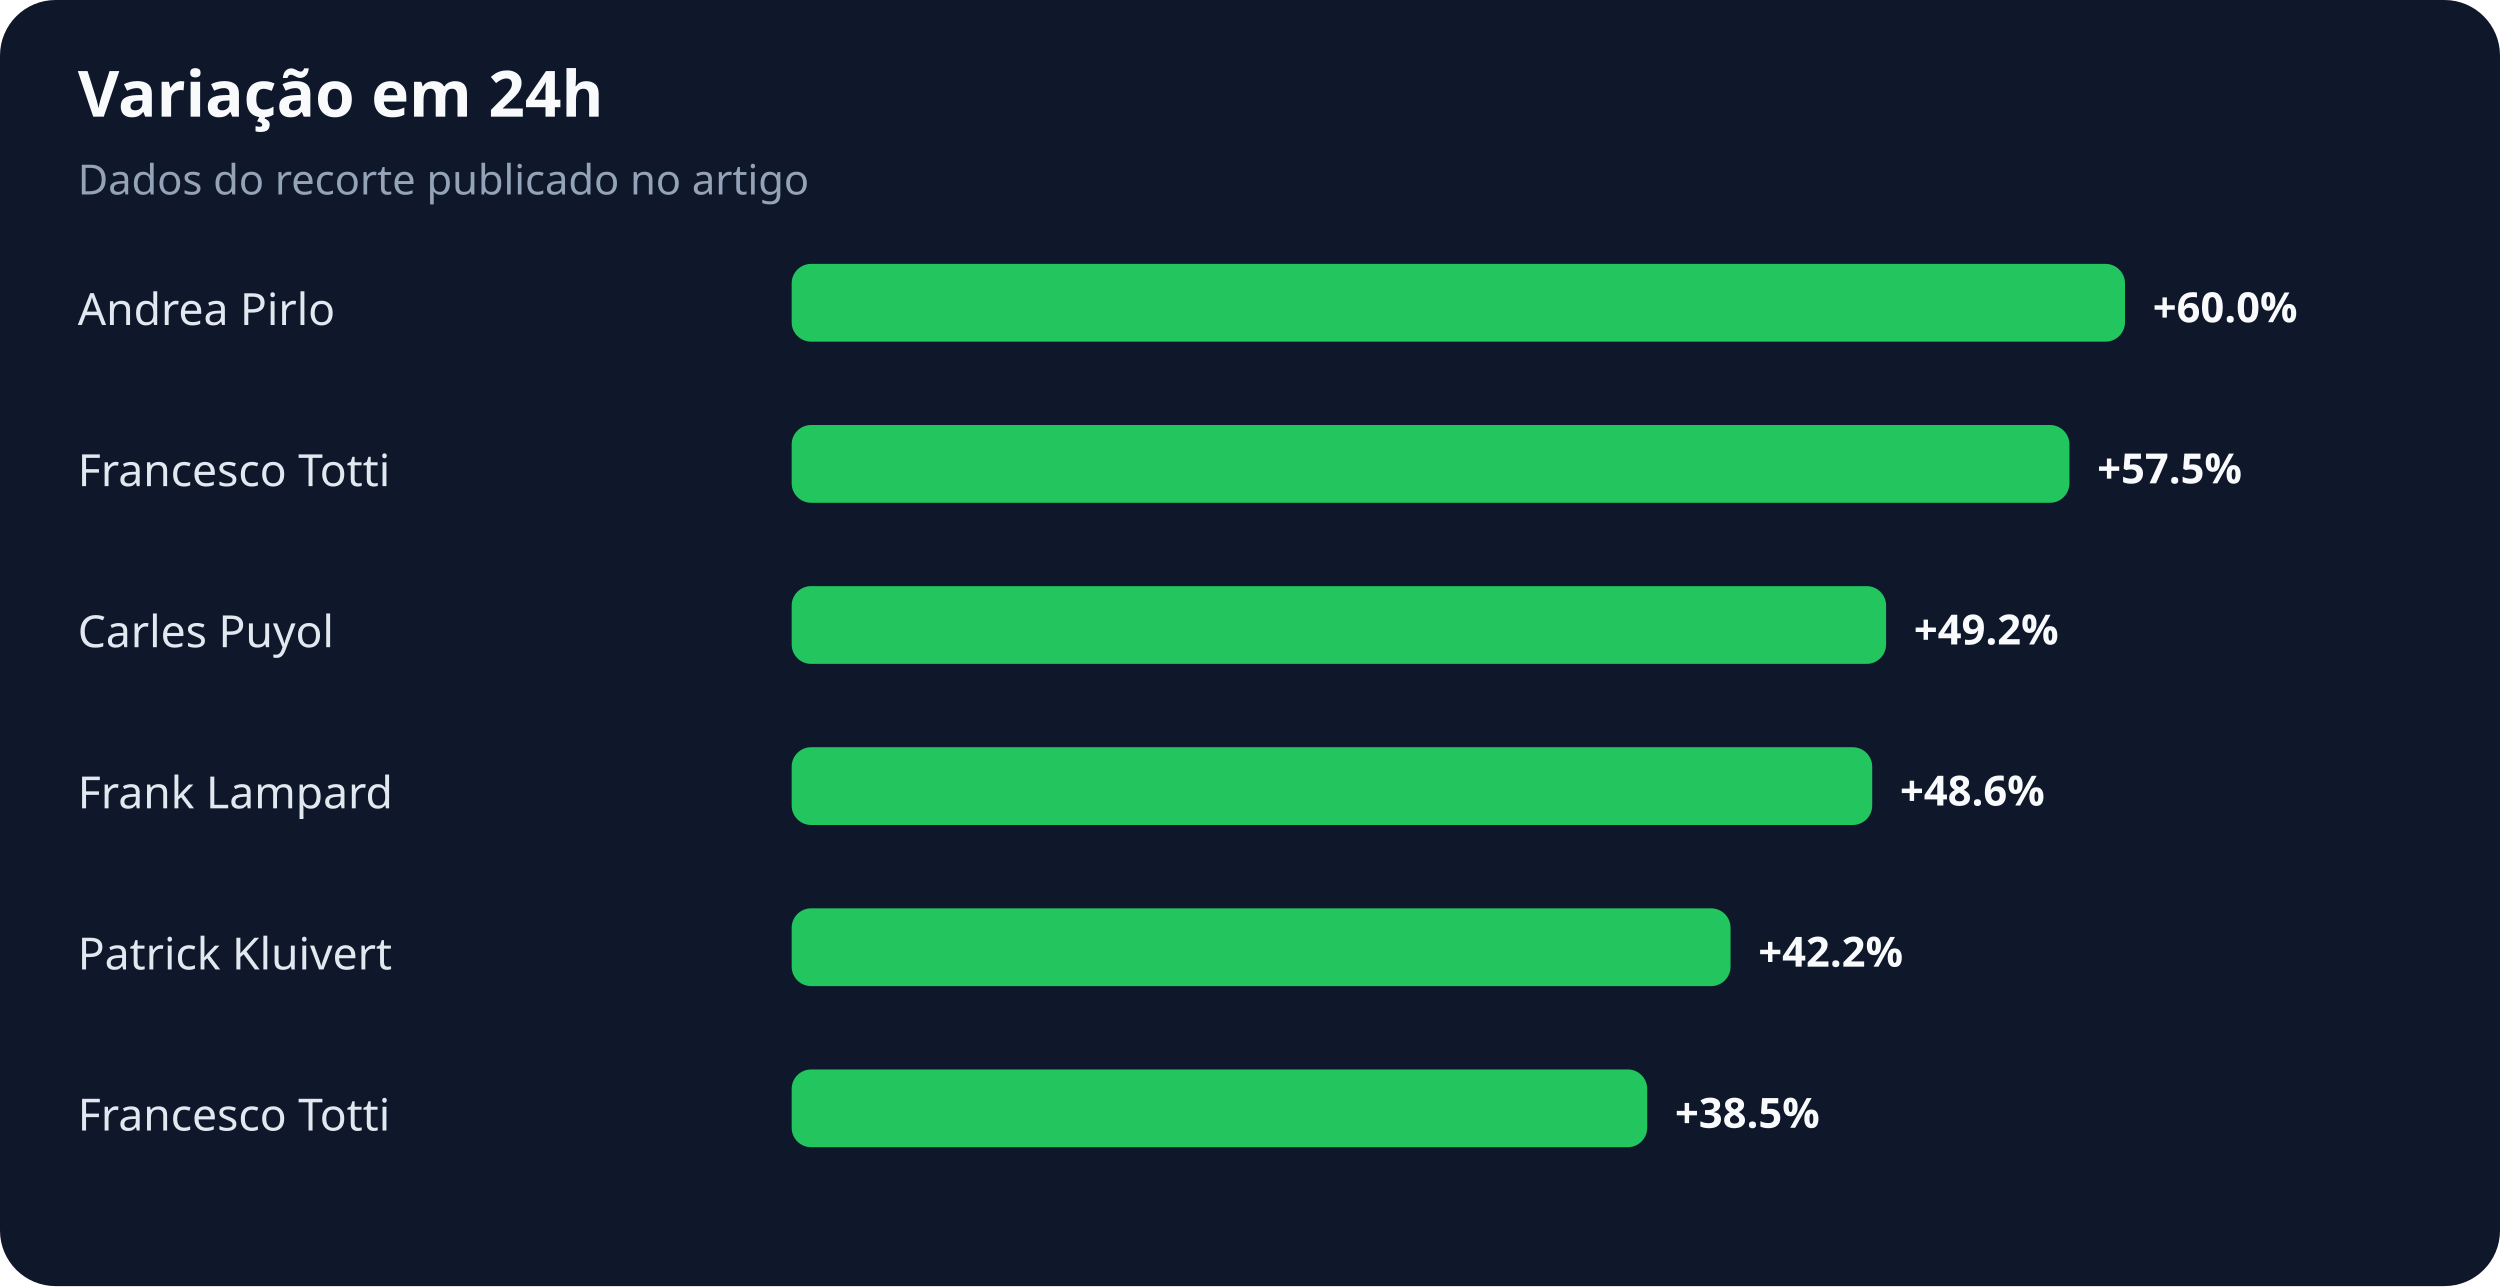
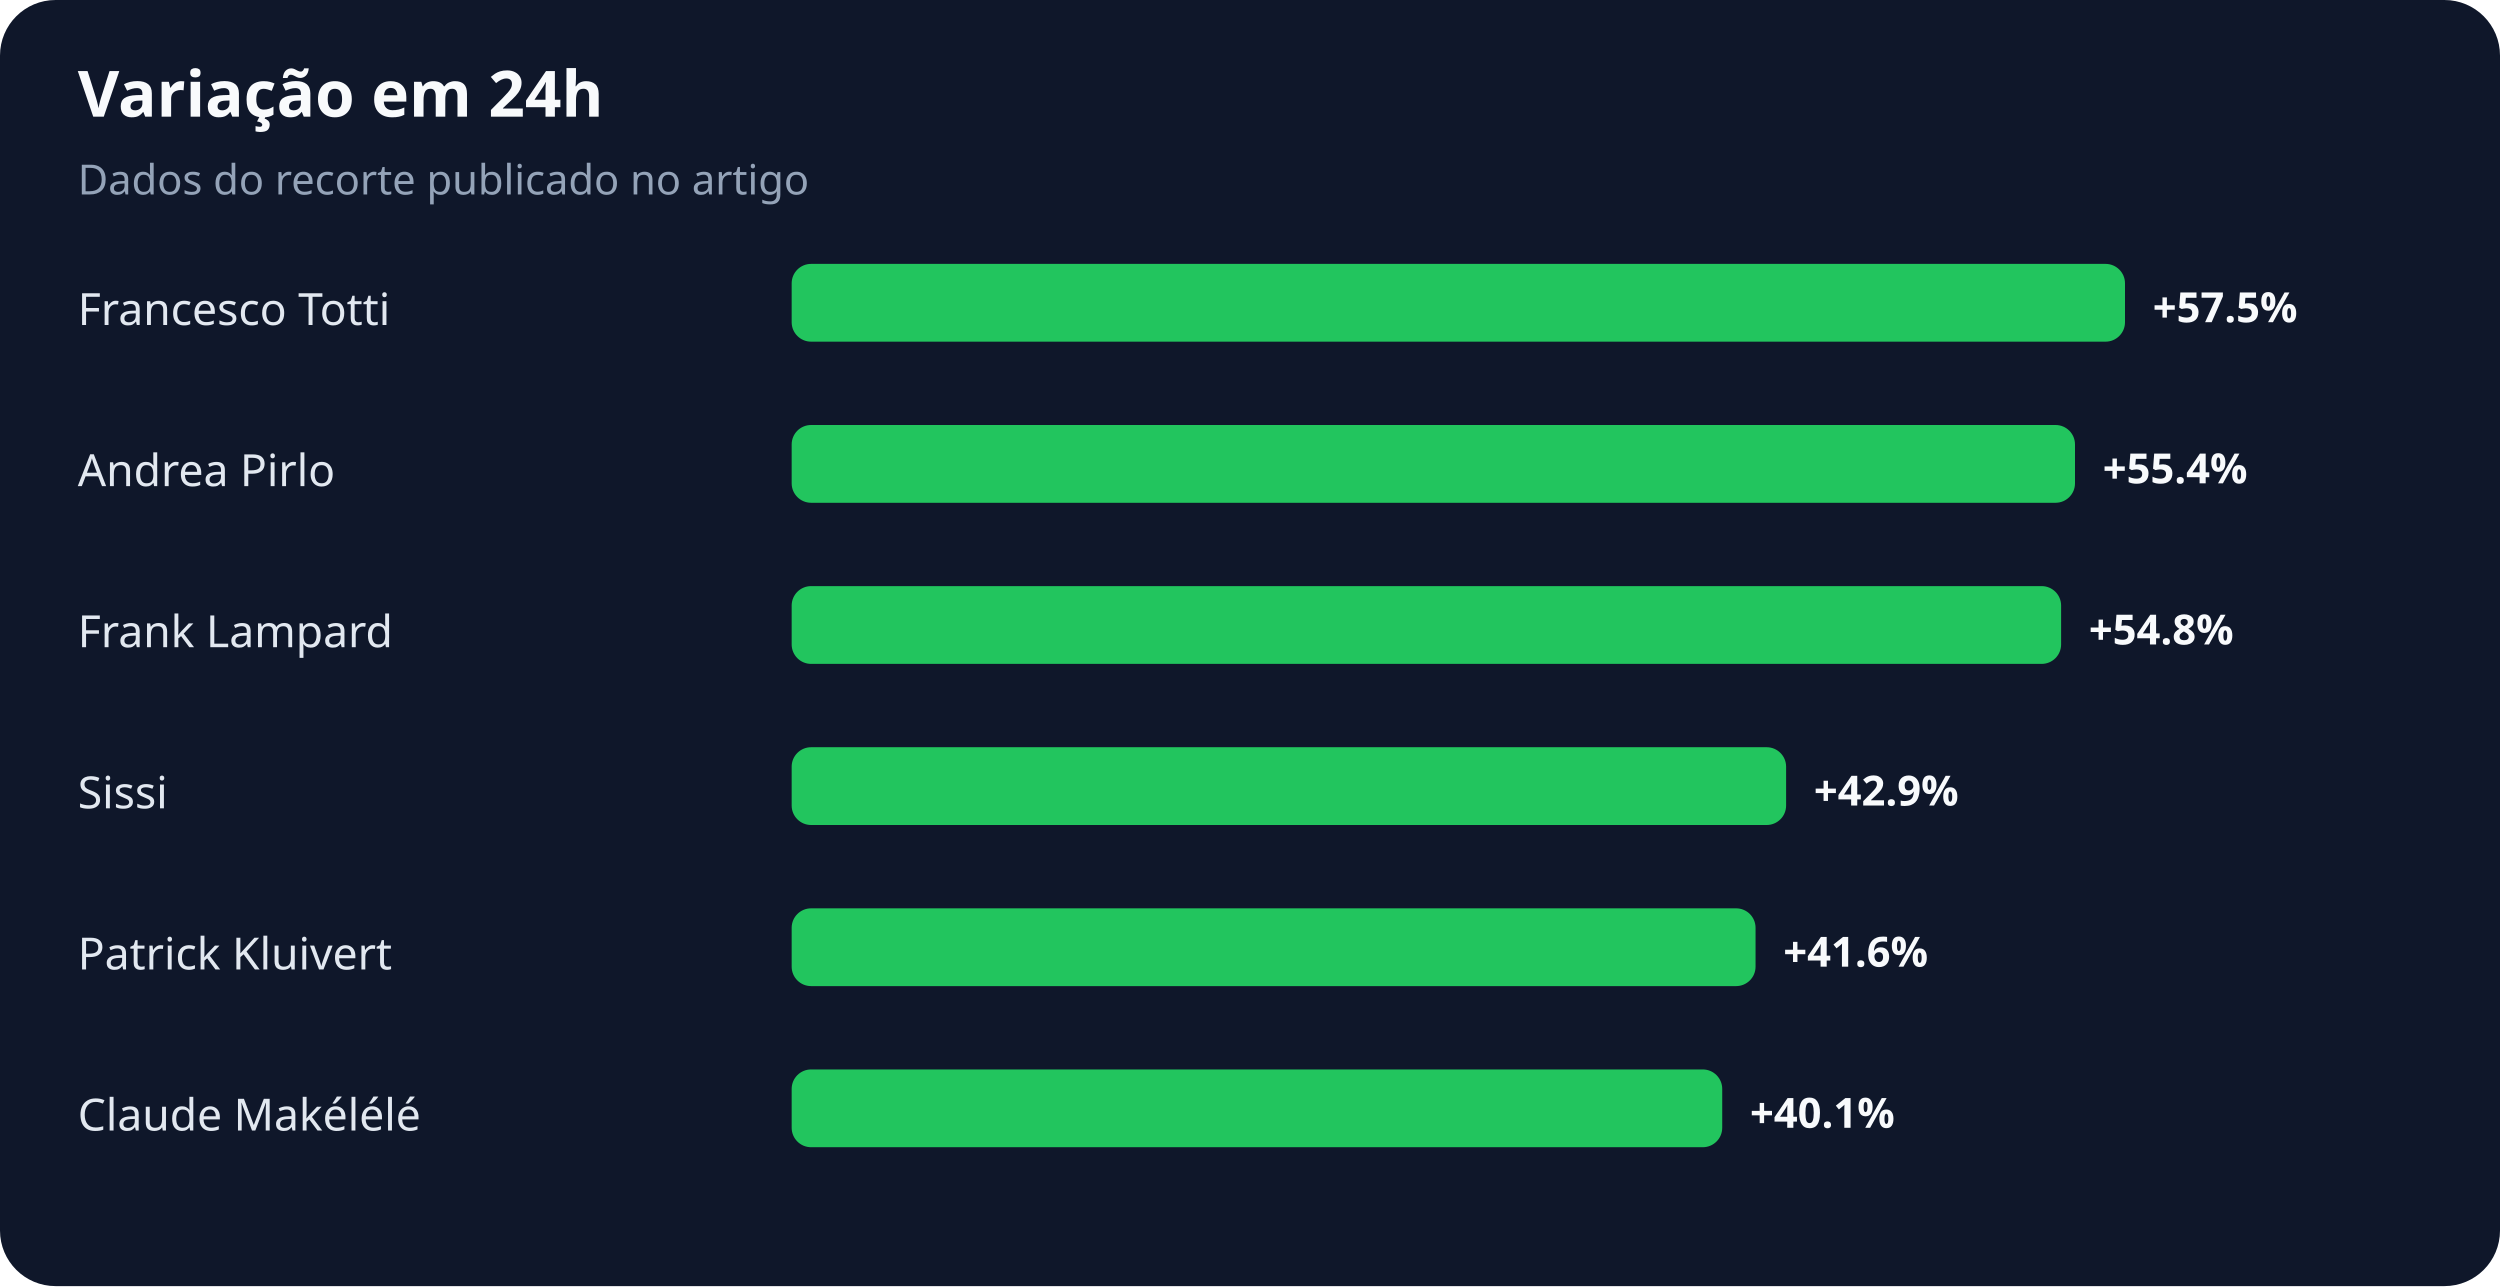
<svg xmlns="http://www.w3.org/2000/svg" width="900" height="463" viewBox="0 0 900 463" role="img" aria-labelledby="title desc">
  <rect width="100%" height="100%" rx="20" fill="#0f172a" />
  <text x="28" y="42" fill="#f8fafc" font-family="system-ui,sans-serif" font-size="23" font-weight="700">Variação em 24h</text>
  <text x="28" y="70" fill="#94a3b8" font-family="system-ui,sans-serif" font-size="15">Dados do recorte publicado no artigo</text>
-   <text x="28" y="117" fill="#e2e8f0" font-family="system-ui,sans-serif" font-size="16">Andrea Pirlo</text>
+   <text x="28" y="117" fill="#e2e8f0" font-family="system-ui,sans-serif" font-size="16">Francesco Totti</text>
  <rect x="285" y="95" width="480" height="28" rx="7" fill="#22c55e" />
-   <text x="775" y="116" fill="#f8fafc" font-family="system-ui,sans-serif" font-size="15" font-weight="700">+60.0%</text>
-   <text x="28" y="175" fill="#e2e8f0" font-family="system-ui,sans-serif" font-size="16">Francesco Totti</text>
-   <rect x="285" y="153" width="460" height="28" rx="7" fill="#22c55e" />
-   <text x="755" y="174" fill="#f8fafc" font-family="system-ui,sans-serif" font-size="15" font-weight="700">+57.5%</text>
-   <text x="28" y="233" fill="#e2e8f0" font-family="system-ui,sans-serif" font-size="16">Carles Puyol</text>
-   <rect x="285" y="211" width="394" height="28" rx="7" fill="#22c55e" />
-   <text x="689" y="232" fill="#f8fafc" font-family="system-ui,sans-serif" font-size="15" font-weight="700">+49.2%</text>
-   <text x="28" y="291" fill="#e2e8f0" font-family="system-ui,sans-serif" font-size="16">Frank Lampard</text>
-   <rect x="285" y="269" width="389" height="28" rx="7" fill="#22c55e" />
-   <text x="684" y="290" fill="#f8fafc" font-family="system-ui,sans-serif" font-size="15" font-weight="700">+48.6%</text>
+   <text x="775" y="116" fill="#f8fafc" font-family="system-ui,sans-serif" font-size="15" font-weight="700">+57.5%</text>
+   <text x="28" y="175" fill="#e2e8f0" font-family="system-ui,sans-serif" font-size="16">Andrea Pirlo</text>
+   <rect x="285" y="153" width="462" height="28" rx="7" fill="#22c55e" />
+   <text x="757" y="174" fill="#f8fafc" font-family="system-ui,sans-serif" font-size="15" font-weight="700">+55.4%</text>
+   <text x="28" y="233" fill="#e2e8f0" font-family="system-ui,sans-serif" font-size="16">Frank Lampard</text>
+   <rect x="285" y="211" width="457" height="28" rx="7" fill="#22c55e" />
+   <text x="752" y="232" fill="#f8fafc" font-family="system-ui,sans-serif" font-size="15" font-weight="700">+54.8%</text>
+   <text x="28" y="291" fill="#e2e8f0" font-family="system-ui,sans-serif" font-size="16">Sissi</text>
+   <rect x="285" y="269" width="358" height="28" rx="7" fill="#22c55e" />
+   <text x="653" y="290" fill="#f8fafc" font-family="system-ui,sans-serif" font-size="15" font-weight="700">+42.9%</text>
  <text x="28" y="349" fill="#e2e8f0" font-family="system-ui,sans-serif" font-size="16">Patrick Kluivert</text>
-   <rect x="285" y="327" width="338" height="28" rx="7" fill="#22c55e" />
-   <text x="633" y="348" fill="#f8fafc" font-family="system-ui,sans-serif" font-size="15" font-weight="700">+42.2%</text>
-   <text x="28" y="407" fill="#e2e8f0" font-family="system-ui,sans-serif" font-size="16">Francesco Totti</text>
-   <rect x="285" y="385" width="308" height="28" rx="7" fill="#22c55e" />
-   <text x="603" y="406" fill="#f8fafc" font-family="system-ui,sans-serif" font-size="15" font-weight="700">+38.5%</text>
+   <rect x="285" y="327" width="347" height="28" rx="7" fill="#22c55e" />
+   <text x="642" y="348" fill="#f8fafc" font-family="system-ui,sans-serif" font-size="15" font-weight="700">+41.6%</text>
+   <text x="28" y="407" fill="#e2e8f0" font-family="system-ui,sans-serif" font-size="16">Claude Makélélé</text>
+   <rect x="285" y="385" width="335" height="28" rx="7" fill="#22c55e" />
+   <text x="630" y="406" fill="#f8fafc" font-family="system-ui,sans-serif" font-size="15" font-weight="700">+40.1%</text>
</svg>
